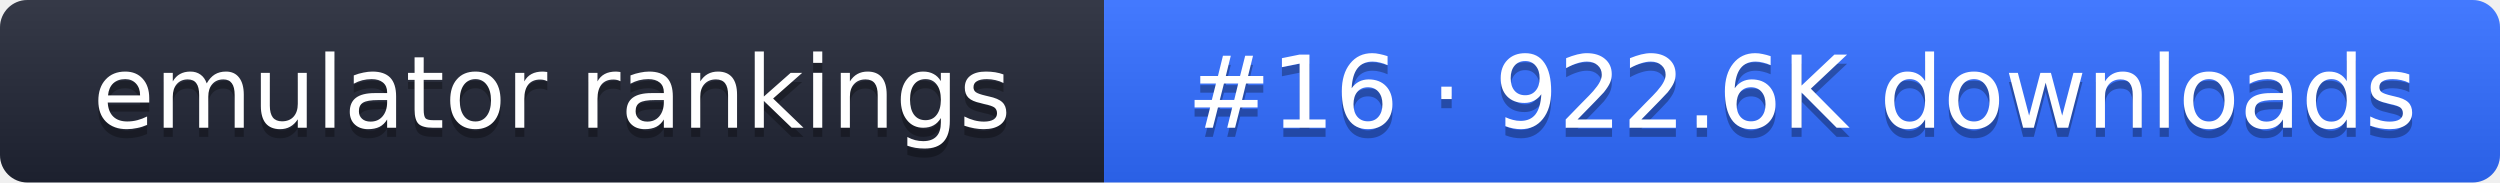
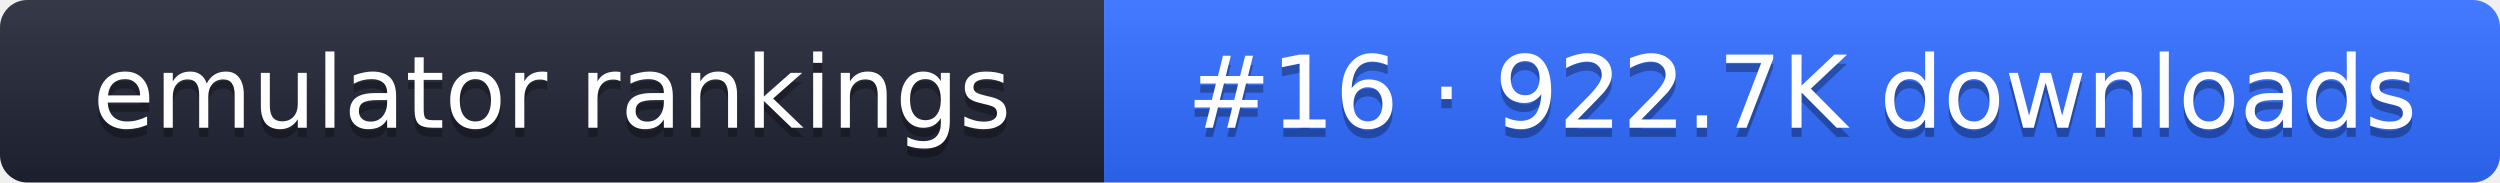
- <svg xmlns="http://www.w3.org/2000/svg" width="274" height="20" role="img" aria-label="emulator rankings: #16 · 922.6K downloads">
+ <svg xmlns="http://www.w3.org/2000/svg" width="274" height="20" role="img" aria-label="emulator rankings: #16 · 922.7K downloads">
  <linearGradient id="g" x2="0" y2="100%">
    <stop offset="0" stop-color="#fff" stop-opacity=".1" />
    <stop offset="1" stop-opacity=".1" />
  </linearGradient>
  <clipPath id="r">
    <rect width="274" height="20" rx="3" fill="#fff" />
  </clipPath>
  <g clip-path="url(#r)">
    <rect width="121" height="20" fill="#1f2433" />
    <rect x="121" width="153" height="20" fill="#2f6bff" />
    <rect width="274" height="20" fill="url(#g)" />
  </g>
  <g fill="#fff" text-anchor="middle" font-family="Verdana,DejaVu Sans,sans-serif" font-size="11">
    <text x="60.5" y="15" fill="#010101" fill-opacity=".3">emulator rankings</text>
    <text x="60.5" y="14">emulator rankings</text>
-     <text x="197.5" y="15" fill="#010101" fill-opacity=".3">#16 · 922.6K downloads</text>
-     <text x="197.5" y="14">#16 · 922.6K downloads</text>
+     <text x="197.5" y="15" fill="#010101" fill-opacity=".3">#16 · 922.7K downloads</text>
+     <text x="197.5" y="14">#16 · 922.7K downloads</text>
  </g>
</svg>
